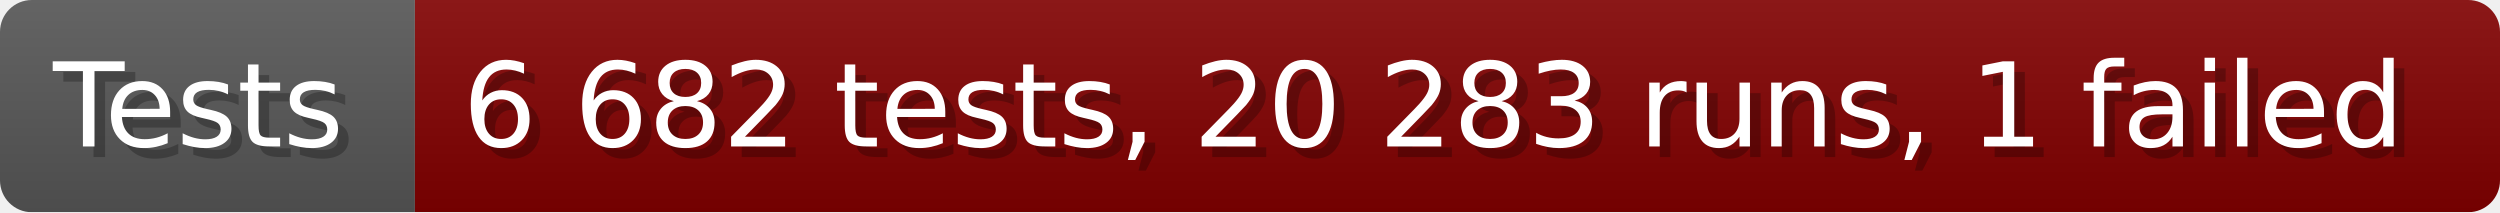
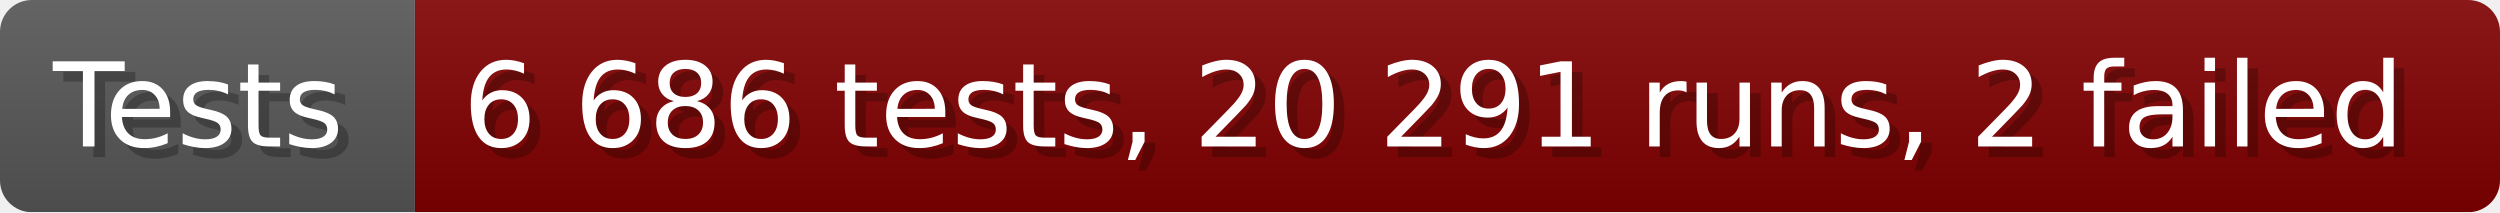
- <svg xmlns="http://www.w3.org/2000/svg" width="235.6" height="20" viewBox="0 0 2356 200" role="img" aria-label="Tests: 6 682 tests, 20 283 runs, 1 failed">
+ <svg xmlns="http://www.w3.org/2000/svg" width="235.6" height="20" viewBox="0 0 2356 200" role="img" aria-label="Tests: 6 686 tests, 20 291 runs, 2 failed">
  <linearGradient id="a" x2="0" y2="100%">
    <stop offset="0" stop-opacity=".1" stop-color="#EEE" />
    <stop offset="1" stop-opacity=".1" />
  </linearGradient>
  <mask id="m">
    <rect width="2356" height="200" rx="30" fill="#FFF" />
  </mask>
  <g mask="url(#m)">
    <rect width="391" height="200" fill="#555" />
    <rect width="1965" height="200" fill="#800000" x="391" />
    <rect width="2356" height="200" fill="url(#a)" />
  </g>
  <g aria-hidden="true" fill="#fff" text-anchor="start" font-family="Verdana,DejaVu Sans,sans-serif" font-size="110">
    <text x="60" y="148" textLength="291" fill="#000" opacity="0.25">Tests</text>
    <text x="50" y="138" textLength="291">Tests</text>
-     <text x="446" y="148" textLength="1865" fill="#000" opacity="0.25">6 682 tests, 20 283 runs, 1 failed</text>
-     <text x="436" y="138" textLength="1865">6 682 tests, 20 283 runs, 1 failed</text>
+     <text x="446" y="148" textLength="1865" fill="#000" opacity="0.25">6 686 tests, 20 291 runs, 2 failed</text>
+     <text x="436" y="138" textLength="1865">6 686 tests, 20 291 runs, 2 failed</text>
  </g>
</svg>
